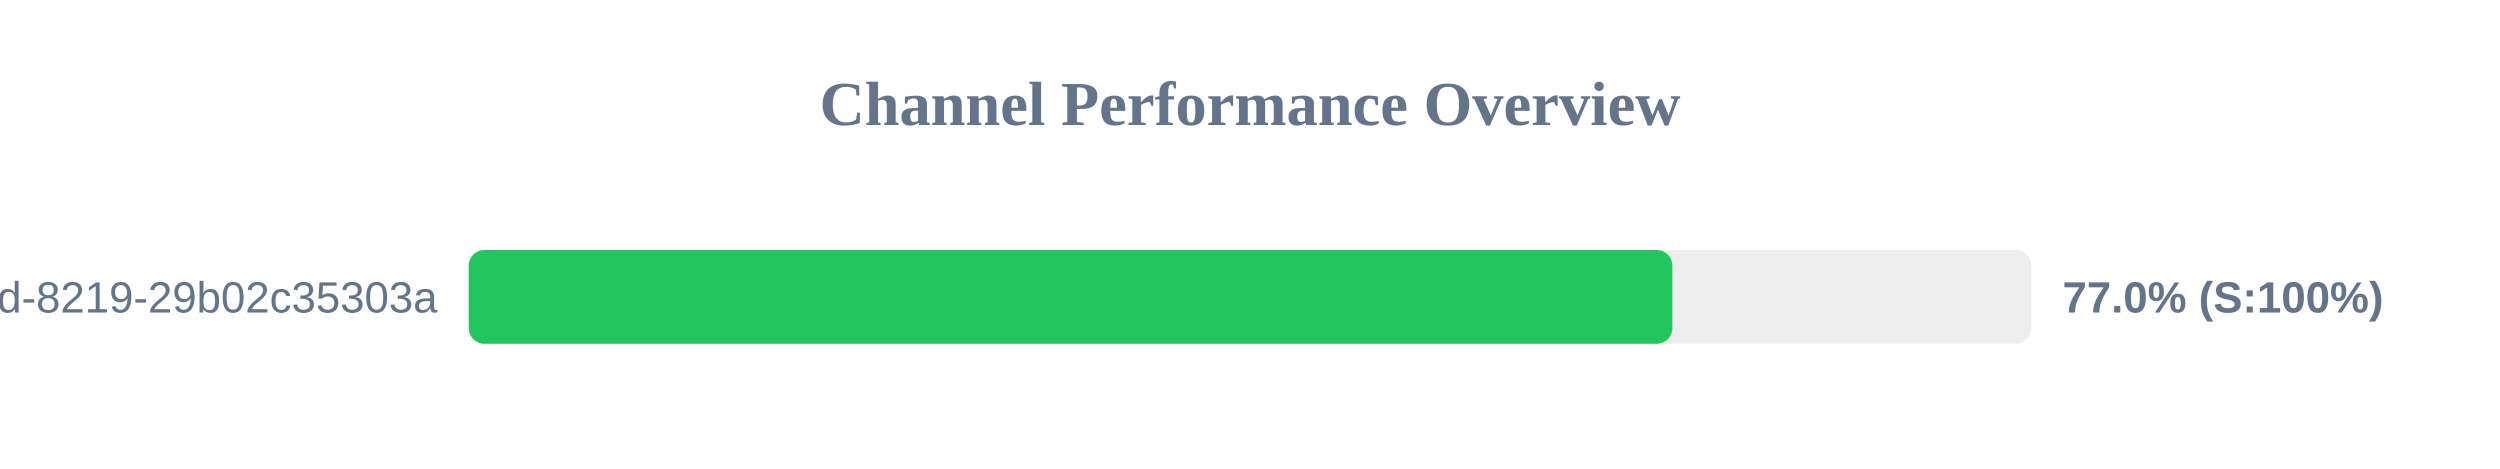
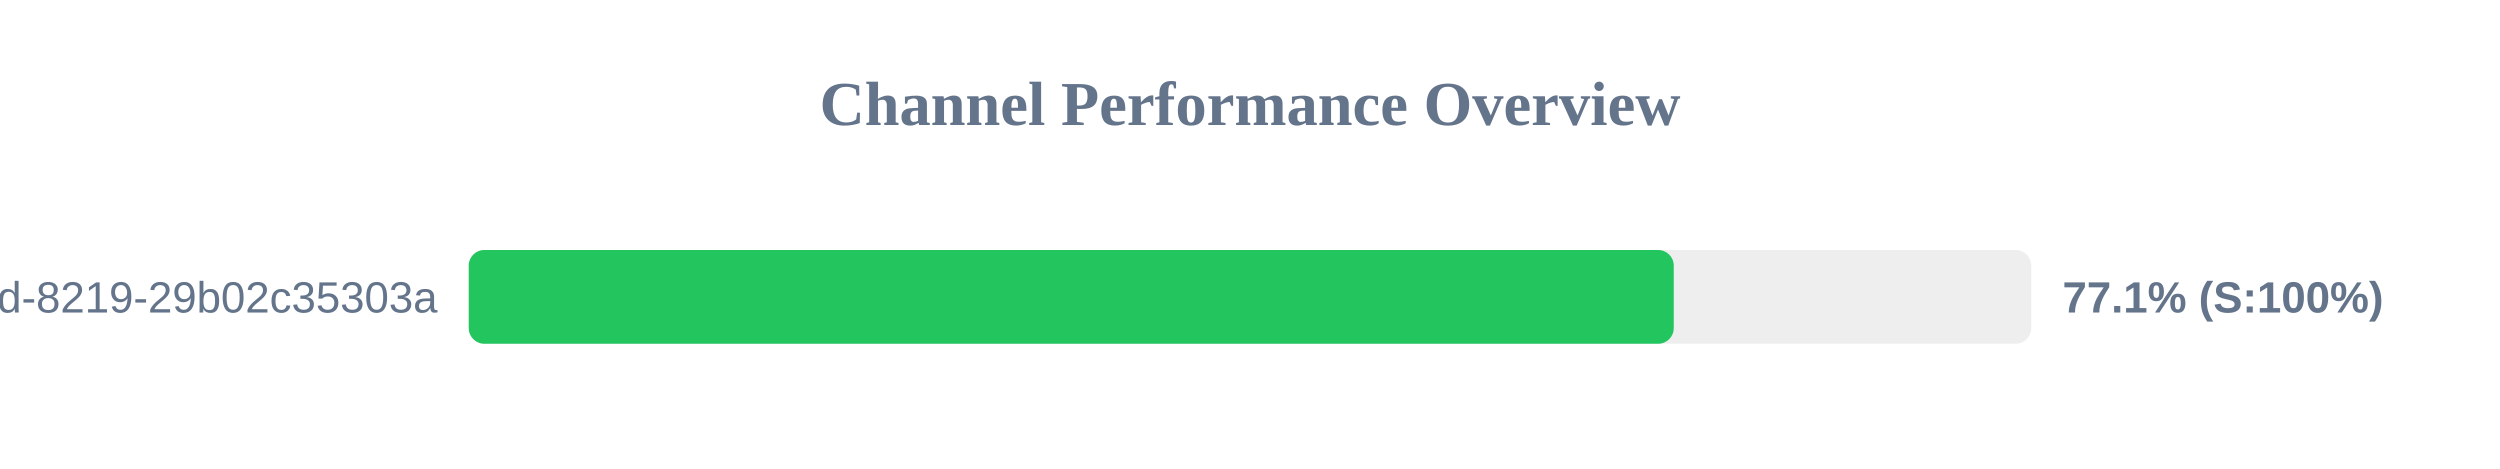
<svg xmlns="http://www.w3.org/2000/svg" width="800" height="150" version="1.1">
  <style>
        .row { font: 14px Arial; fill: #64748b; }
        .score { font: bold 14px Arial; fill: #64748b; }
    </style>
  <text x="400" y="40" text-anchor="middle" font-size="20px" font-weight="bold" fill="#64748b">Channel Performance Overview</text>
  <rect x="150" y="80" width="500" height="30" fill="#eee" rx="5" />
-   <rect x="150" y="80" width="385.15" height="30" fill="#22c55e" rx="5" />
+   <rect x="150" y="80" width="385.6" height="30" fill="#22c55e" rx="5" />
  <text x="140" y="100" text-anchor="end" class="row">?uuid=5eaa121d-4362-444d-8219-29b02c35303a</text>
-   <text x="660" y="100" text-anchor="start" class="score">77.0% (S:100%)</text>
+   <text x="660" y="100" text-anchor="start" class="score">77.1% (S:100%)</text>
</svg>
